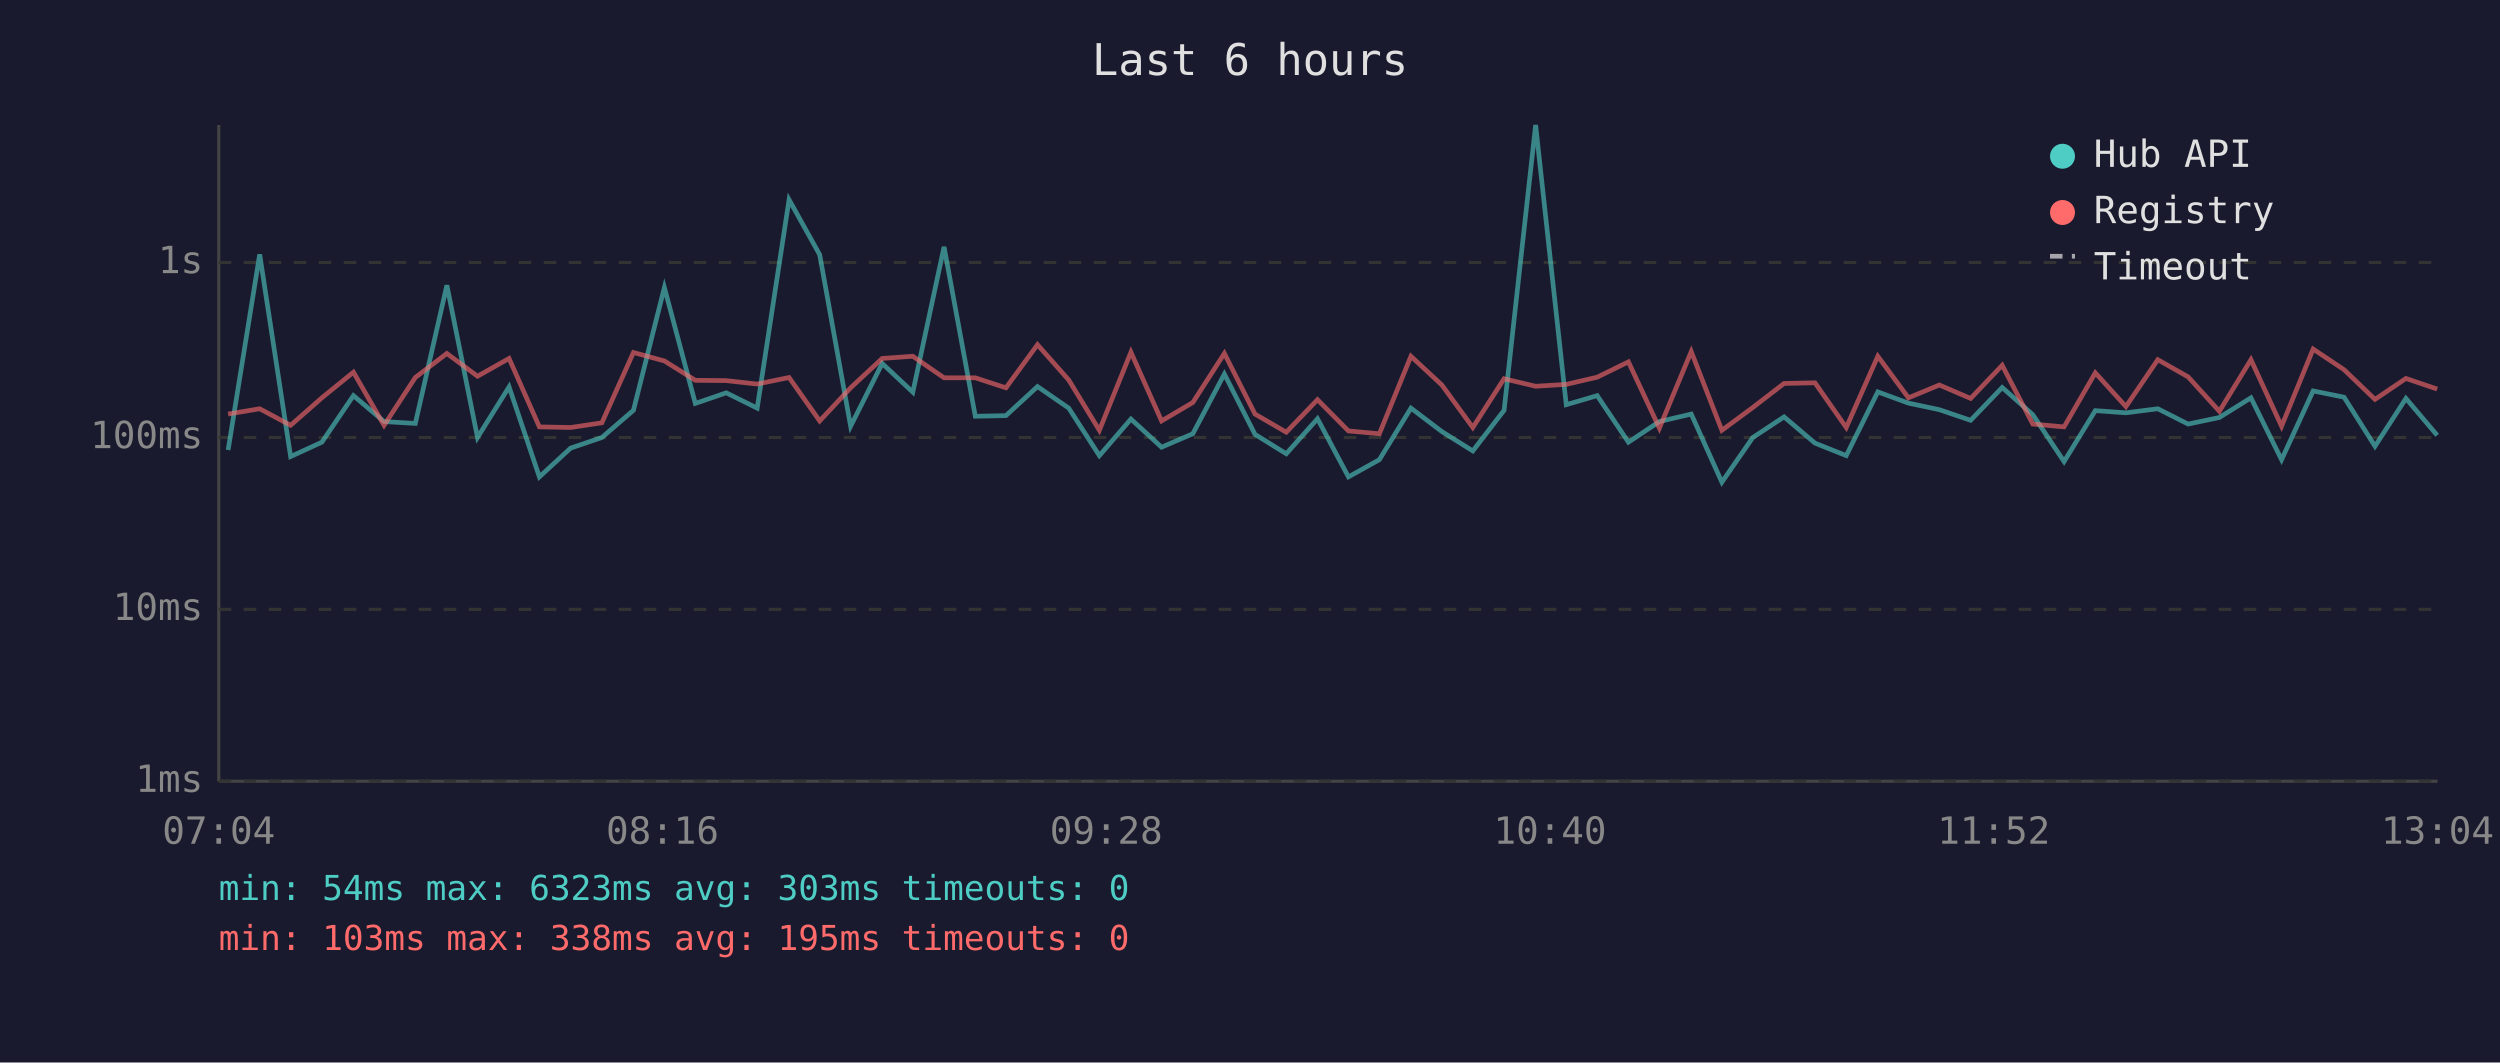
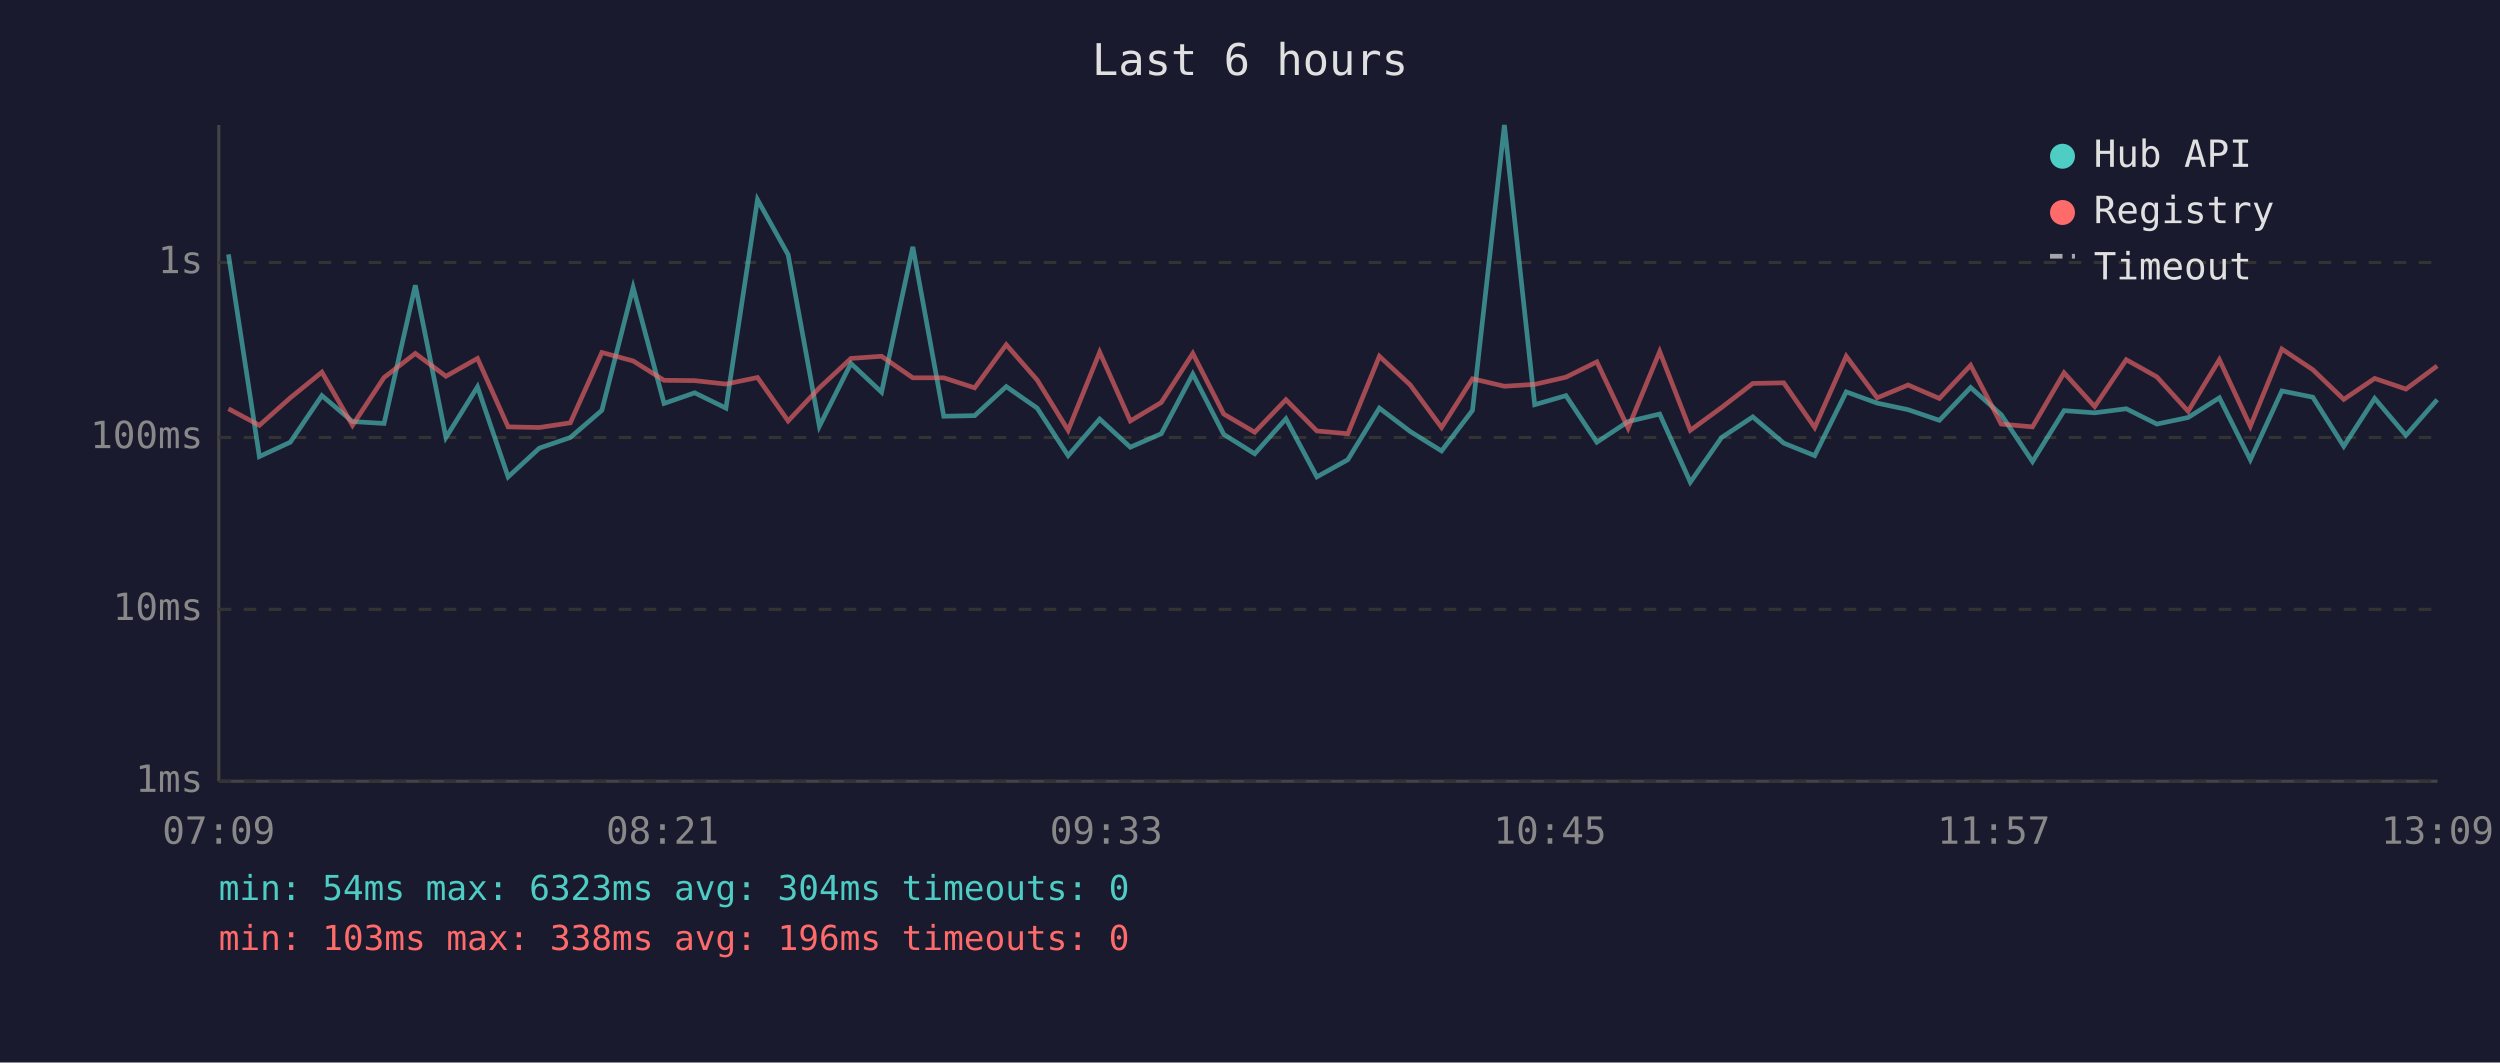
<svg xmlns="http://www.w3.org/2000/svg" viewBox="0 0 800 340" font-family="monospace" font-size="12">
  <rect width="800" height="340" fill="#1a1a2e" />
  <text x="400" y="24" fill="#e0e0e0" font-size="14" text-anchor="middle">Last 6 hours</text>
  <line x1="70" y1="40" x2="70" y2="250" stroke="#444" stroke-width="1" />
  <line x1="70" y1="250" x2="780" y2="250" stroke="#444" stroke-width="1" />
  <line x1="70" y1="250" x2="780" y2="250" stroke="#333" stroke-width="1" stroke-dasharray="4" />
  <text x="65" y="250" fill="#888" text-anchor="end" dominant-baseline="middle">1ms</text>
  <line x1="70" y1="195" x2="780" y2="195" stroke="#333" stroke-width="1" stroke-dasharray="4" />
  <text x="65" y="195" fill="#888" text-anchor="end" dominant-baseline="middle">10ms</text>
  <line x1="70" y1="140" x2="780" y2="140" stroke="#333" stroke-width="1" stroke-dasharray="4" />
  <text x="65" y="140" fill="#888" text-anchor="end" dominant-baseline="middle">100ms</text>
  <line x1="70" y1="84" x2="780" y2="84" stroke="#333" stroke-width="1" stroke-dasharray="4" />
  <text x="65" y="84" fill="#888" text-anchor="end" dominant-baseline="middle">1s</text>
-   <text x="70" y="270" fill="#888" text-anchor="middle">07:04</text>
-   <text x="212" y="270" fill="#888" text-anchor="middle">08:16</text>
-   <text x="354" y="270" fill="#888" text-anchor="middle">09:28</text>
-   <text x="496" y="270" fill="#888" text-anchor="middle">10:40</text>
-   <text x="638" y="270" fill="#888" text-anchor="middle">11:52</text>
-   <text x="780" y="270" fill="#888" text-anchor="middle">13:04</text>
-   <polyline points="73.0,144.0 83.1,81.4 93.0,146.1 103.0,141.5 113.1,126.6 122.9,134.9 132.9,135.5 143.0,91.3 152.8,140.0 162.9,123.8 172.6,152.6 182.6,143.4 192.6,140.0 202.7,131.3 212.6,92.0 222.5,129.1 232.4,125.7 242.3,130.6 252.5,63.9 262.3,81.5 272.2,136.4 282.3,116.3 292.1,125.5 302.1,79.0 312.1,133.2 321.9,133.0 332.0,123.7 342.0,130.6 351.8,145.8 361.9,134.1 371.7,143.1 381.7,138.8 391.8,119.7 401.6,139.0 411.6,145.2 421.6,134.0 431.5,152.6 441.4,147.1 451.5,130.6 461.4,138.1 471.3,144.3 481.3,131.3 491.4,40.0 501.2,129.5 511.1,126.6 521.1,141.5 531.0,134.9 541.2,132.5 551.0,154.3 560.9,140.0 570.9,133.4 580.8,141.8 590.8,145.8 600.9,125.4 610.7,129.0 620.6,131.1 630.6,134.5 640.7,124.0 650.5,132.7 660.5,147.7 670.5,131.4 680.3,132.1 690.5,130.8 700.2,135.7 710.2,133.6 720.3,127.3 730.1,147.1 740.2,125.1 750.1,127.1 760.0,142.8 769.9,127.5 779.9,139.3" fill="none" stroke="#4ecdc4" stroke-width="1.5" opacity="0.6" />
-   <polyline points="73.0,132.5 83.1,130.8 93.0,136.1 103.0,127.3 113.1,119.1 122.9,136.1 132.9,120.8 143.0,113.1 152.8,120.4 162.9,114.7 172.6,136.6 182.6,136.8 192.6,135.3 202.7,112.8 212.6,115.5 222.5,121.7 232.4,121.8 242.3,122.9 252.5,120.8 262.3,134.7 272.2,124.1 282.3,114.7 292.1,114.0 302.1,120.9 312.1,120.9 321.9,124.1 332.0,110.3 342.0,121.6 351.8,137.7 361.9,112.7 371.7,134.7 381.7,128.8 391.8,113.1 401.6,132.5 411.6,138.3 421.6,127.9 431.5,137.9 441.4,138.8 451.5,114.0 461.4,123.2 471.3,136.8 481.3,121.2 491.4,123.6 501.2,123.0 511.1,120.7 521.1,115.8 531.0,137.0 541.2,112.5 551.0,137.7 560.9,130.4 570.9,122.7 580.8,122.5 590.8,136.8 600.9,114.0 610.7,127.3 620.6,123.2 630.6,127.5 640.7,116.9 650.5,135.7 660.5,136.6 670.5,119.3 680.3,130.1 690.5,115.1 700.2,120.6 710.2,131.6 720.3,115.1 730.1,136.4 740.2,111.7 750.1,118.3 760.0,127.8 769.9,121.1 779.9,124.5" fill="none" stroke="#ff6b6b" stroke-width="1.5" opacity="0.6" />
+   <text x="70" y="270" fill="#888" text-anchor="middle">07:09</text>
+   <text x="212" y="270" fill="#888" text-anchor="middle">08:21</text>
+   <text x="354" y="270" fill="#888" text-anchor="middle">09:33</text>
+   <text x="496" y="270" fill="#888" text-anchor="middle">10:45</text>
+   <text x="638" y="270" fill="#888" text-anchor="middle">11:57</text>
+   <text x="780" y="270" fill="#888" text-anchor="middle">13:09</text>
+   <polyline points="73.1,81.4 83.0,146.1 92.9,141.5 103.0,126.6 112.8,134.9 122.9,135.5 132.9,91.3 142.7,140.0 152.8,123.8 162.6,152.6 172.6,143.4 182.5,140.0 192.6,131.3 202.6,92.0 212.5,129.1 222.3,125.7 232.3,130.6 242.4,63.9 252.2,81.5 262.2,136.4 272.3,116.3 282.1,125.5 292.1,79.0 302.0,133.2 311.9,133.0 322.0,123.7 331.9,130.6 341.8,145.8 351.9,134.1 361.7,143.1 371.6,138.8 381.7,119.7 391.6,139.0 401.5,145.2 411.5,134.0 421.4,152.6 431.3,147.1 441.4,130.6 451.3,138.1 461.3,144.3 471.2,131.3 481.4,40.0 491.1,129.5 501.1,126.6 511.0,141.5 521.0,134.9 531.1,132.5 540.9,154.3 550.9,140.0 560.9,133.4 570.8,141.8 580.7,145.8 590.8,125.4 600.7,129.0 610.6,131.1 620.6,134.5 630.6,124.0 640.4,132.7 650.4,147.7 660.5,131.4 670.3,132.1 680.4,130.8 690.2,135.7 700.2,133.6 710.2,127.3 720.1,147.1 730.2,125.1 740.1,127.1 750.0,142.8 759.9,127.5 769.9,139.3 779.9,127.9" fill="none" stroke="#4ecdc4" stroke-width="1.5" opacity="0.6" />
+   <polyline points="73.1,130.8 83.0,136.1 92.9,127.3 103.0,119.1 112.8,136.1 122.9,120.8 132.9,113.1 142.7,120.4 152.8,114.7 162.6,136.6 172.6,136.8 182.5,135.3 192.6,112.8 202.6,115.5 212.5,121.7 222.3,121.8 232.3,122.9 242.4,120.8 252.2,134.7 262.2,124.1 272.3,114.7 282.1,114.0 292.1,120.9 302.0,120.9 311.9,124.1 322.0,110.3 331.9,121.6 341.8,137.7 351.9,112.7 361.7,134.7 371.6,128.8 381.7,113.1 391.6,132.5 401.5,138.3 411.5,127.9 421.4,137.9 431.3,138.8 441.4,114.0 451.3,123.2 461.3,136.8 471.2,121.2 481.4,123.6 491.1,123.0 501.1,120.7 511.0,115.8 521.0,137.0 531.1,112.5 540.9,137.7 550.9,130.4 560.9,122.7 570.8,122.5 580.7,136.8 590.8,114.0 600.7,127.3 610.6,123.2 620.6,127.5 630.6,116.9 640.4,135.7 650.4,136.6 660.5,119.3 670.3,130.1 680.4,115.1 690.2,120.6 700.2,131.6 710.2,115.1 720.1,136.4 730.2,111.7 740.1,118.3 750.0,127.8 759.9,121.1 769.9,124.5 779.9,117.1" fill="none" stroke="#ff6b6b" stroke-width="1.5" opacity="0.6" />
  <circle cx="660" cy="50" r="4" fill="#4ecdc4" />
  <text x="670" y="50" fill="#e0e0e0" dominant-baseline="middle">Hub API</text>
  <circle cx="660" cy="68" r="4" fill="#ff6b6b" />
  <text x="670" y="68" fill="#e0e0e0" dominant-baseline="middle">Registry</text>
  <line x1="656" y1="82" x2="664" y2="82" stroke="#e0e0e0" stroke-width="1.5" stroke-dasharray="4,3" opacity="0.7" />
  <text x="670" y="86" fill="#e0e0e0" dominant-baseline="middle">Timeout</text>
-   <text x="70" y="288" fill="#4ecdc4" font-size="11">min: 54ms  max: 6323ms  avg: 303ms  timeouts: 0</text>
-   <text x="70" y="304" fill="#ff6b6b" font-size="11">min: 103ms  max: 338ms  avg: 195ms  timeouts: 0</text>
+   <text x="70" y="288" fill="#4ecdc4" font-size="11">min: 54ms  max: 6323ms  avg: 304ms  timeouts: 0</text>
+   <text x="70" y="304" fill="#ff6b6b" font-size="11">min: 103ms  max: 338ms  avg: 196ms  timeouts: 0</text>
</svg>
